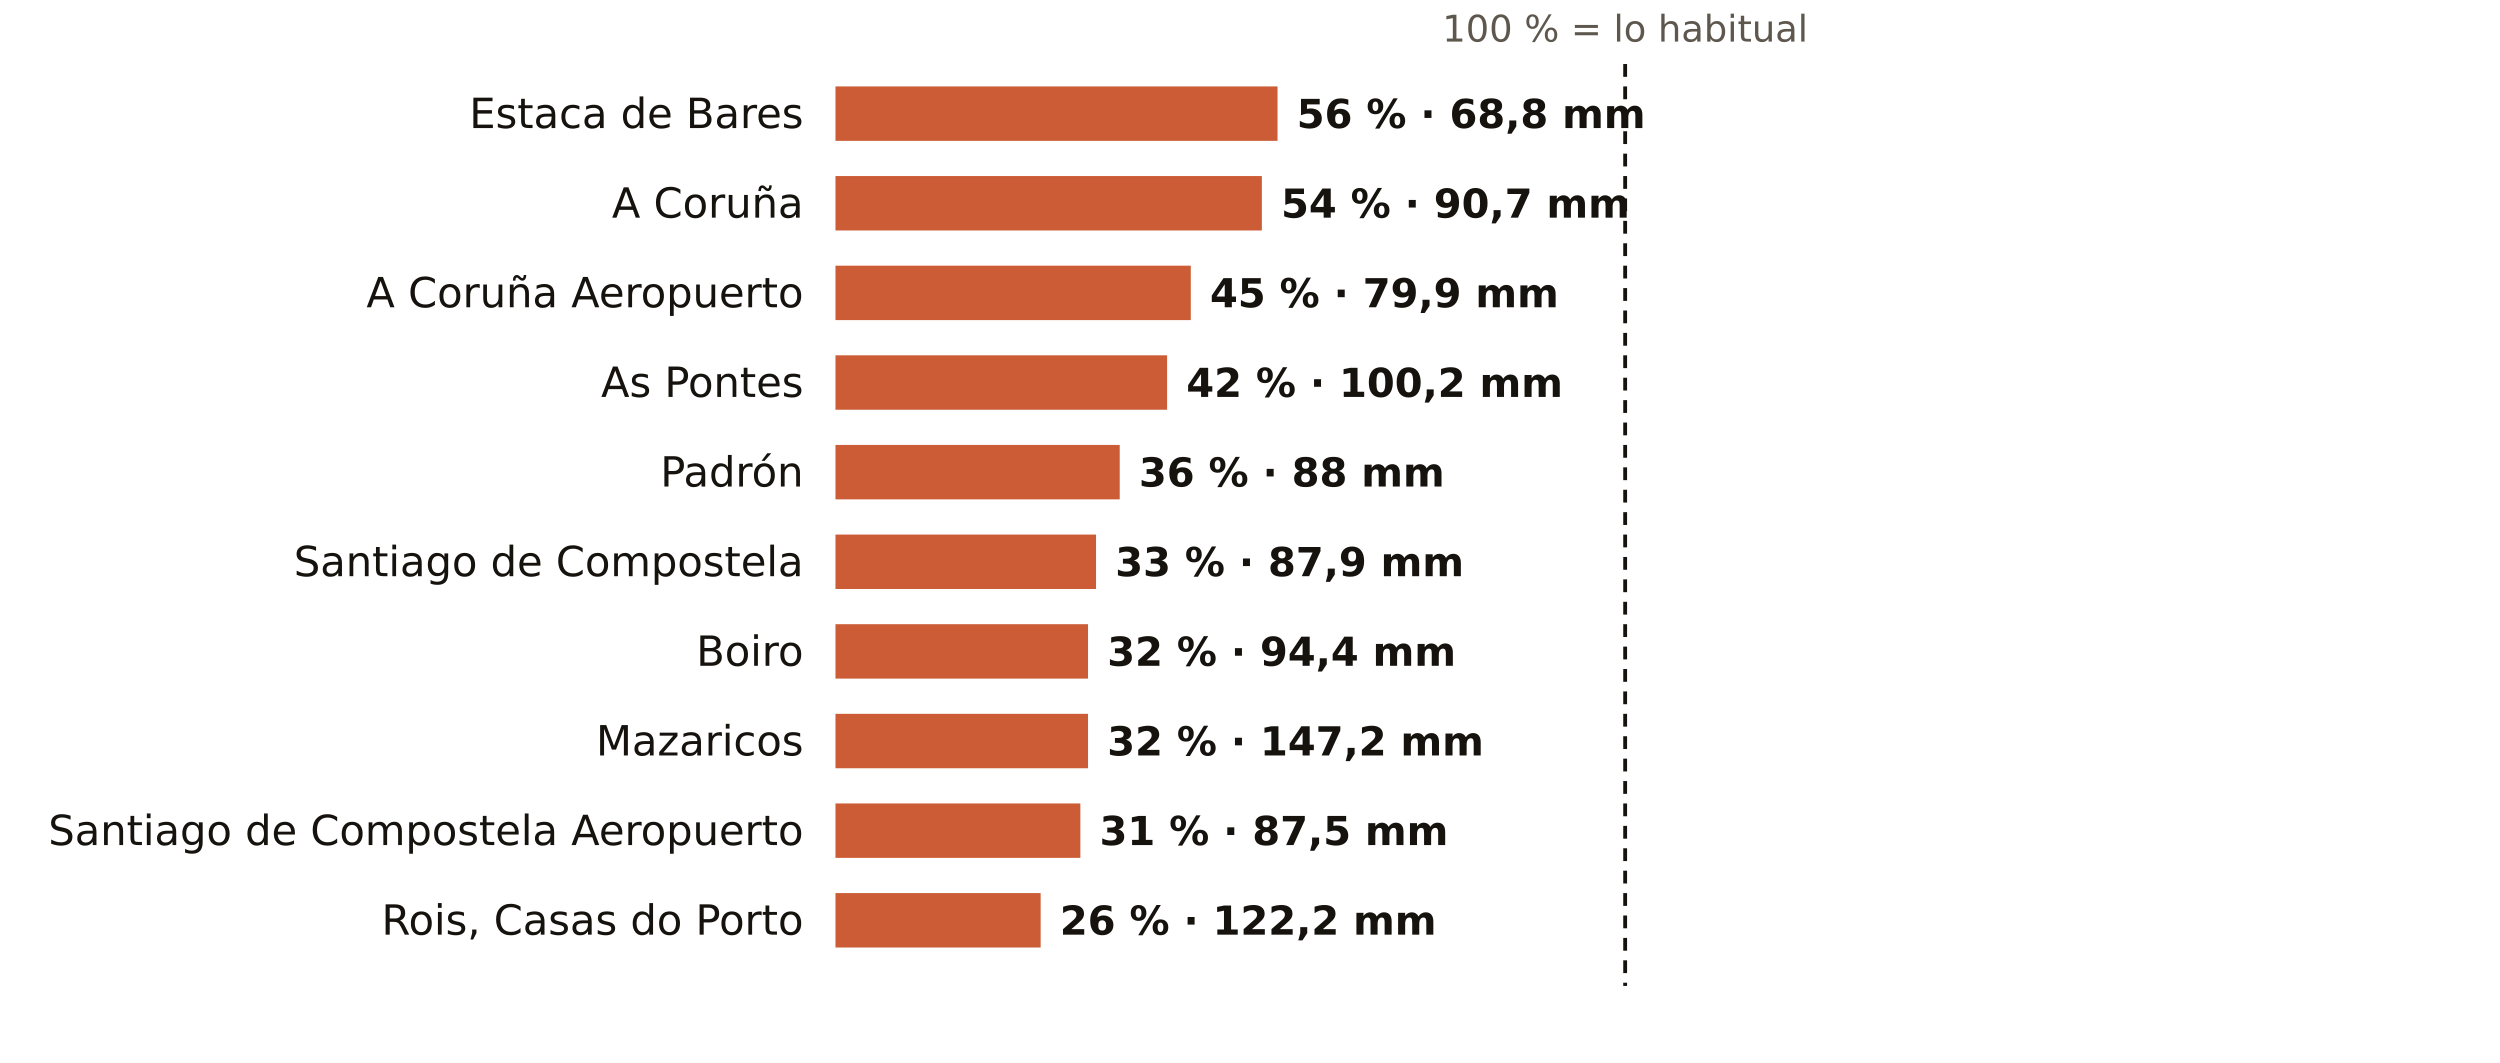
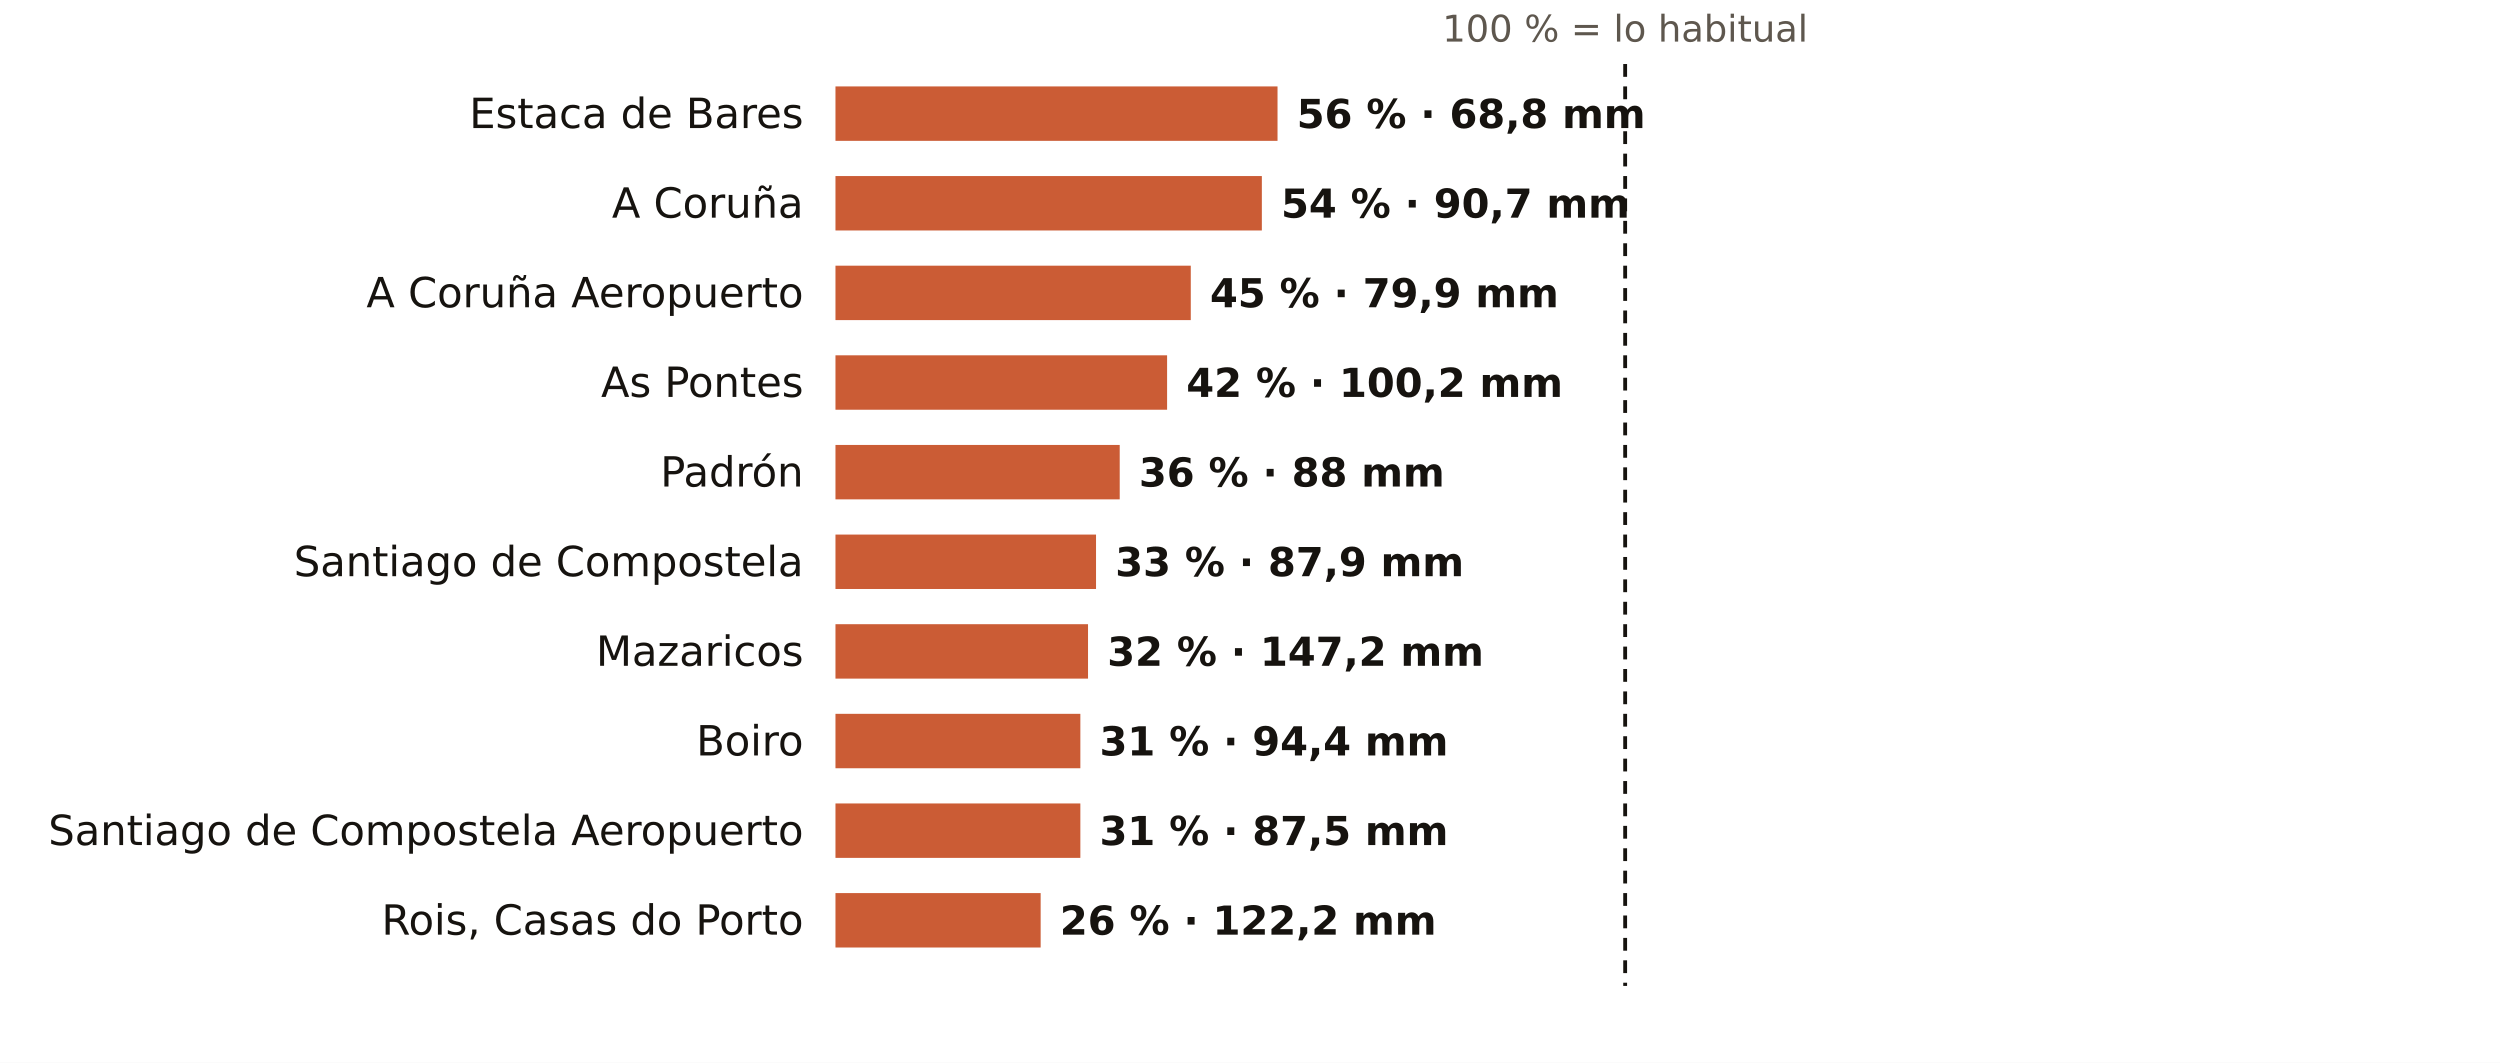
<svg xmlns="http://www.w3.org/2000/svg" viewBox="0 0 781 332" width="781" height="332" role="img" aria-label="El otoño en los pluviómetros de AEMET de A Coruña: % de lo habitual">
  <rect width="781" height="332" fill="#FFFFFF" />
  <text x="507.7" y="13.0" font-size="11.5" fill="#5E574E" text-anchor="middle" font-weight="400" font-family="Public Sans, DejaVu Sans, Arial, sans-serif">100 % = lo habitual</text>
  <text x="251.0" y="40.0" font-size="13" fill="#16130F" text-anchor="end" font-weight="500" font-family="Public Sans, DejaVu Sans, Arial, sans-serif">Estaca de Bares</text>
  <rect x="261" y="27" width="138.1" height="17" fill="#C4461A" opacity="0.88" />
  <text x="405.1" y="40.0" font-size="12.5" fill="#16130F" text-anchor="start" font-weight="600" font-family="Public Sans, DejaVu Sans, Arial, sans-serif">56 % · 68,8 mm</text>
  <text x="251.0" y="68.0" font-size="13" fill="#16130F" text-anchor="end" font-weight="500" font-family="Public Sans, DejaVu Sans, Arial, sans-serif">A Coruña</text>
  <rect x="261" y="55" width="133.2" height="17" fill="#C4461A" opacity="0.88" />
  <text x="400.2" y="68.0" font-size="12.5" fill="#16130F" text-anchor="start" font-weight="600" font-family="Public Sans, DejaVu Sans, Arial, sans-serif">54 % · 90,7 mm</text>
  <text x="251.0" y="96.0" font-size="13" fill="#16130F" text-anchor="end" font-weight="500" font-family="Public Sans, DejaVu Sans, Arial, sans-serif">A Coruña Aeropuerto</text>
  <rect x="261" y="83" width="111.0" height="17" fill="#C4461A" opacity="0.88" />
  <text x="378.0" y="96.0" font-size="12.5" fill="#16130F" text-anchor="start" font-weight="600" font-family="Public Sans, DejaVu Sans, Arial, sans-serif">45 % · 79,9 mm</text>
  <text x="251.0" y="124.0" font-size="13" fill="#16130F" text-anchor="end" font-weight="500" font-family="Public Sans, DejaVu Sans, Arial, sans-serif">As Pontes</text>
  <rect x="261" y="111" width="103.6" height="17" fill="#C4461A" opacity="0.88" />
  <text x="370.6" y="124.0" font-size="12.5" fill="#16130F" text-anchor="start" font-weight="600" font-family="Public Sans, DejaVu Sans, Arial, sans-serif">42 % · 100,2 mm</text>
  <text x="251.0" y="152.0" font-size="13" fill="#16130F" text-anchor="end" font-weight="500" font-family="Public Sans, DejaVu Sans, Arial, sans-serif">Padrón</text>
  <rect x="261" y="139" width="88.8" height="17" fill="#C4461A" opacity="0.88" />
  <text x="355.8" y="152.0" font-size="12.5" fill="#16130F" text-anchor="start" font-weight="600" font-family="Public Sans, DejaVu Sans, Arial, sans-serif">36 % · 88 mm</text>
  <text x="251.0" y="180.0" font-size="13" fill="#16130F" text-anchor="end" font-weight="500" font-family="Public Sans, DejaVu Sans, Arial, sans-serif">Santiago de Compostela</text>
  <rect x="261" y="167" width="81.4" height="17" fill="#C4461A" opacity="0.88" />
  <text x="348.4" y="180.0" font-size="12.5" fill="#16130F" text-anchor="start" font-weight="600" font-family="Public Sans, DejaVu Sans, Arial, sans-serif">33 % · 87,9 mm</text>
-   <text x="251.0" y="208.0" font-size="13" fill="#16130F" text-anchor="end" font-weight="500" font-family="Public Sans, DejaVu Sans, Arial, sans-serif">Boiro</text>
+   <text x="251.0" y="208.0" font-size="13" fill="#16130F" text-anchor="end" font-weight="500" font-family="Public Sans, DejaVu Sans, Arial, sans-serif">Mazaricos</text>
  <rect x="261" y="195" width="78.9" height="17" fill="#C4461A" opacity="0.88" />
-   <text x="345.9" y="208.0" font-size="12.5" fill="#16130F" text-anchor="start" font-weight="600" font-family="Public Sans, DejaVu Sans, Arial, sans-serif">32 % · 94,4 mm</text>
-   <text x="251.0" y="236.0" font-size="13" fill="#16130F" text-anchor="end" font-weight="500" font-family="Public Sans, DejaVu Sans, Arial, sans-serif">Mazaricos</text>
-   <rect x="261" y="223" width="78.9" height="17" fill="#C4461A" opacity="0.88" />
-   <text x="345.9" y="236.0" font-size="12.5" fill="#16130F" text-anchor="start" font-weight="600" font-family="Public Sans, DejaVu Sans, Arial, sans-serif">32 % · 147,2 mm</text>
+   <text x="345.9" y="208.0" font-size="12.5" fill="#16130F" text-anchor="start" font-weight="600" font-family="Public Sans, DejaVu Sans, Arial, sans-serif">32 % · 147,2 mm</text>
+   <text x="251.0" y="236.0" font-size="13" fill="#16130F" text-anchor="end" font-weight="500" font-family="Public Sans, DejaVu Sans, Arial, sans-serif">Boiro</text>
+   <rect x="261" y="223" width="76.5" height="17" fill="#C4461A" opacity="0.88" />
+   <text x="343.5" y="236.0" font-size="12.5" fill="#16130F" text-anchor="start" font-weight="600" font-family="Public Sans, DejaVu Sans, Arial, sans-serif">31 % · 94,4 mm</text>
  <text x="251.0" y="264.0" font-size="13" fill="#16130F" text-anchor="end" font-weight="500" font-family="Public Sans, DejaVu Sans, Arial, sans-serif">Santiago de Compostela Aeropuerto</text>
  <rect x="261" y="251" width="76.5" height="17" fill="#C4461A" opacity="0.88" />
  <text x="343.5" y="264.0" font-size="12.5" fill="#16130F" text-anchor="start" font-weight="600" font-family="Public Sans, DejaVu Sans, Arial, sans-serif">31 % · 87,5 mm</text>
  <text x="251.0" y="292.0" font-size="13" fill="#16130F" text-anchor="end" font-weight="500" font-family="Public Sans, DejaVu Sans, Arial, sans-serif">Rois, Casas do Porto</text>
  <rect x="261" y="279" width="64.1" height="17" fill="#C4461A" opacity="0.88" />
  <text x="331.1" y="292.0" font-size="12.5" fill="#16130F" text-anchor="start" font-weight="600" font-family="Public Sans, DejaVu Sans, Arial, sans-serif">26 % · 122,2 mm</text>
  <line x1="507.7" x2="507.7" y1="20" y2="308" stroke="#16130F" stroke-width="1.2" stroke-dasharray="4 3" />
</svg>
